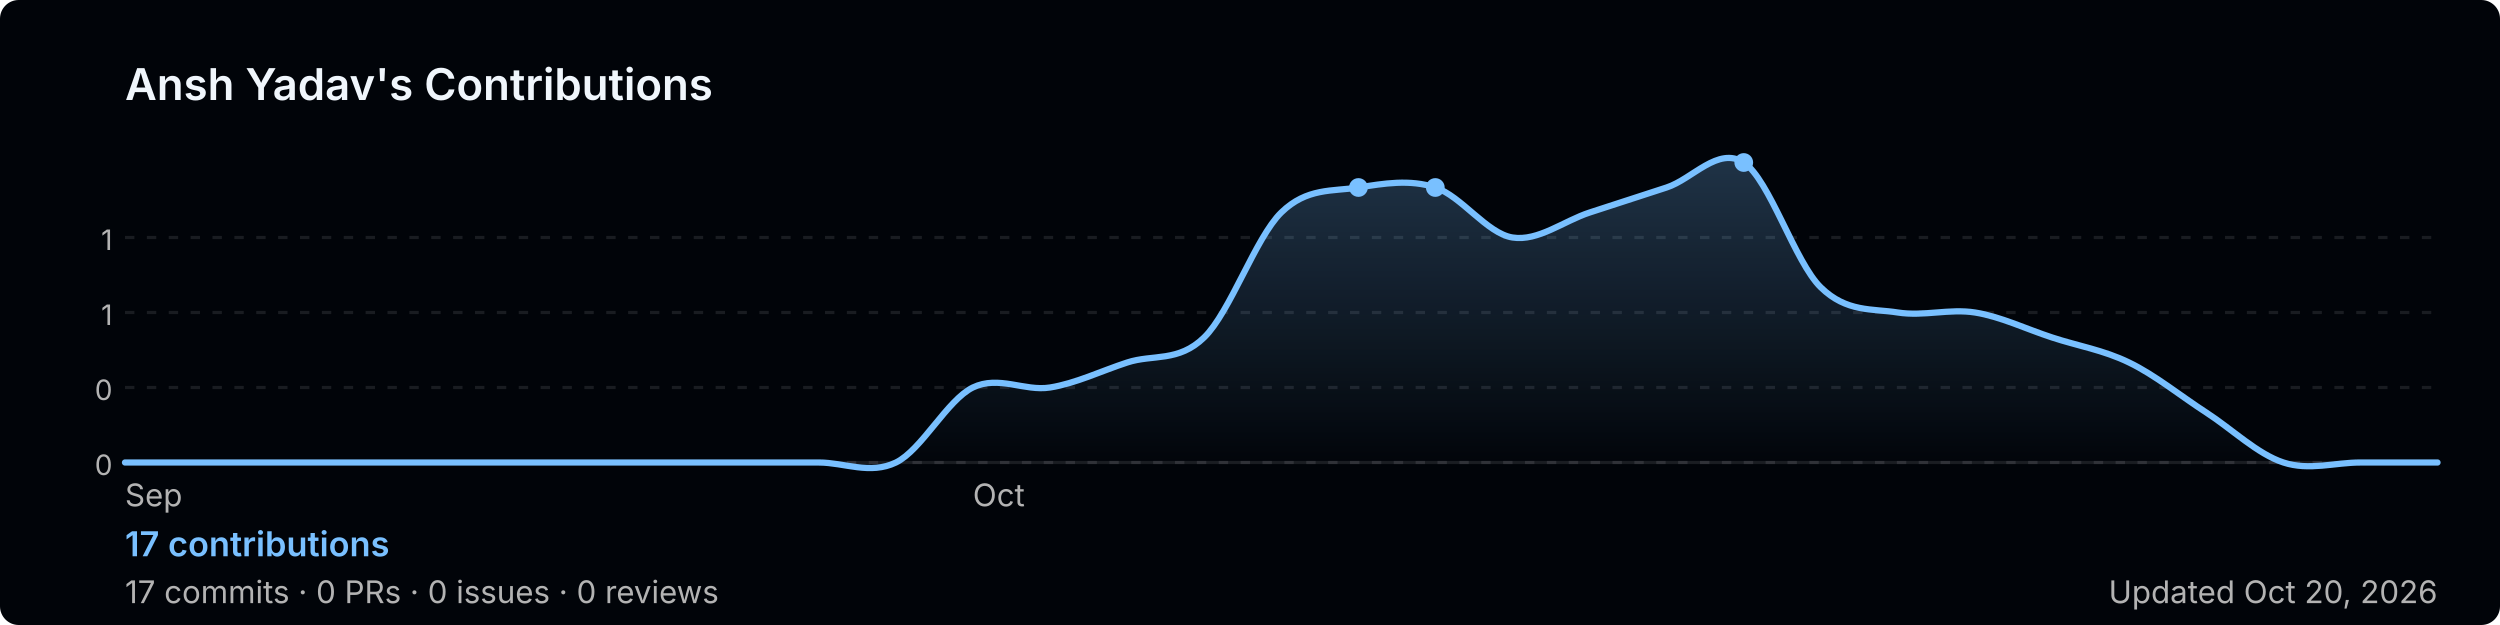
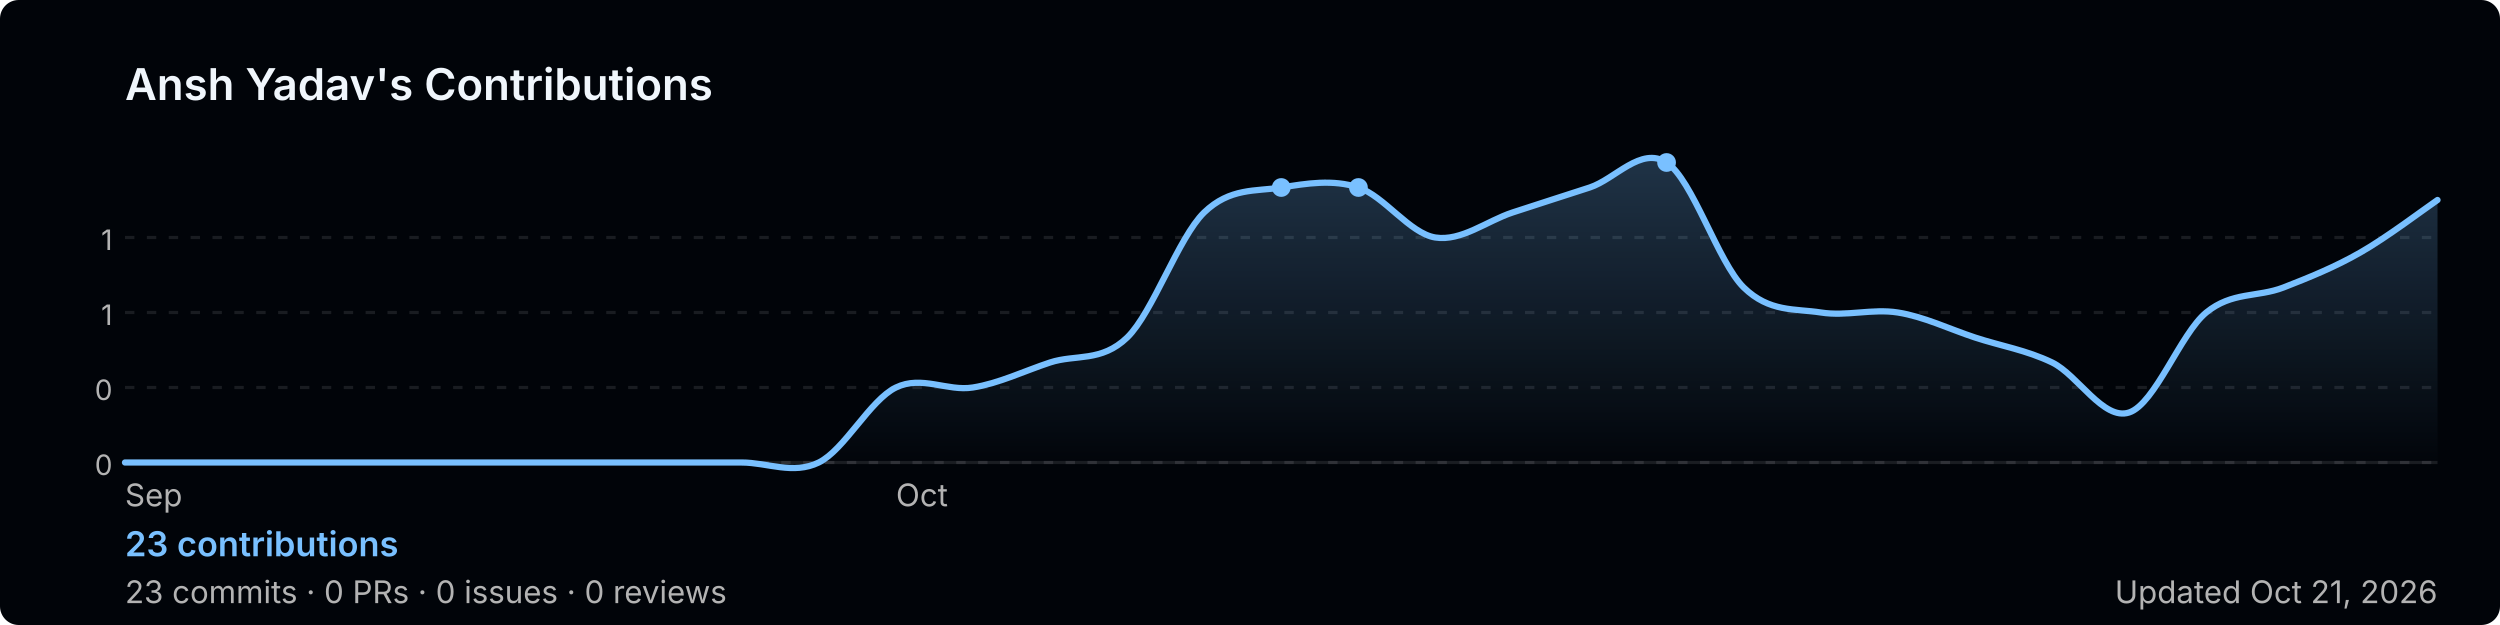
<svg xmlns="http://www.w3.org/2000/svg" width="800" height="200" viewBox="0 0 800 200" role="img" aria-label="Ansh Yadav's GitHub contribution graph">
  <defs>
-     <linearGradient id="area-mq7du" x1="0" y1="0" x2="0" y2="1">
+     <linearGradient id="area-804fi" x1="0" y1="0" x2="0" y2="1">
      <stop offset="0%" stop-color="rgba(121,192,255,0.25)" />
      <stop offset="100%" stop-color="rgba(121,192,255,0)" />
    </linearGradient>
  </defs>
  <rect width="800" height="200" rx="6" fill="#010409" />
  <text x="40" y="32" font-size="14" font-weight="600" fill="#f0f6fc" font-family="-apple-system,BlinkMacSystemFont,'Segoe UI',sans-serif">
    Ansh Yadav's Contributions
  </text>
  <line x1="40" y1="76.0" x2="780" y2="76.0" stroke="rgba(240,246,252,0.1)" stroke-width="1" stroke-dasharray="3,4" />
  <text x="36" y="80.0" font-size="9" fill="#b3b3b3" font-family="-apple-system,BlinkMacSystemFont,'Segoe UI',sans-serif" text-anchor="end">1</text>
  <line x1="40" y1="100.0" x2="780" y2="100.0" stroke="rgba(240,246,252,0.1)" stroke-width="1" stroke-dasharray="3,4" />
  <text x="36" y="104.0" font-size="9" fill="#b3b3b3" font-family="-apple-system,BlinkMacSystemFont,'Segoe UI',sans-serif" text-anchor="end">1</text>
  <line x1="40" y1="124.0" x2="780" y2="124.0" stroke="rgba(240,246,252,0.1)" stroke-width="1" stroke-dasharray="3,4" />
  <text x="36" y="128.0" font-size="9" fill="#b3b3b3" font-family="-apple-system,BlinkMacSystemFont,'Segoe UI',sans-serif" text-anchor="end">0</text>
  <line x1="40" y1="148.0" x2="780" y2="148.0" stroke="rgba(240,246,252,0.1)" stroke-width="1" stroke-dasharray="3,4" />
  <text x="36" y="152.0" font-size="9" fill="#b3b3b3" font-family="-apple-system,BlinkMacSystemFont,'Segoe UI',sans-serif" text-anchor="end">0</text>
  <line x1="40" y1="148" x2="780" y2="148" stroke="rgba(240,246,252,0.1)" stroke-width="1" />
-   <path d="M 40.0,148.0 C 44.1,148.0 56.4,148.0 64.7,148.0 C 72.9,148.0 81.1,148.0 89.3,148.0 C 97.6,148.0 105.8,148.0 114.0,148.0 C 122.2,148.0 130.4,148.0 138.7,148.0 C 146.9,148.0 155.1,148.0 163.3,148.0 C 171.6,148.0 179.8,148.0 188.0,148.0 C 196.2,148.0 204.4,148.0 212.7,148.0 C 220.9,148.0 229.1,148.0 237.3,148.0 C 245.6,148.0 253.8,148.0 262.0,148.0 C 270.2,148.0 278.4,152.0 286.7,148.0 C 294.9,144.0 303.1,128.0 311.3,124.0 C 319.6,120.0 327.8,125.3 336.0,124.0 C 344.2,122.7 352.4,118.7 360.7,116.0 C 368.9,113.3 377.1,116.0 385.3,108.0 C 393.6,100.0 401.8,76.0 410.0,68.0 C 418.2,60.0 426.4,61.3 434.7,60.0 C 442.9,58.7 451.1,57.3 459.3,60.0 C 467.6,62.7 475.8,74.7 484.0,76.0 C 492.2,77.3 500.4,70.7 508.7,68.0 C 516.9,65.3 525.1,62.7 533.3,60.0 C 541.6,57.3 549.8,46.7 558.0,52.0 C 566.2,57.3 574.4,84.0 582.7,92.0 C 590.9,100.0 599.1,98.7 607.3,100.0 C 615.6,101.3 623.8,98.7 632.0,100.0 C 640.2,101.3 648.4,105.3 656.7,108.0 C 664.9,110.7 673.1,112.0 681.3,116.0 C 689.6,120.0 697.8,126.7 706.0,132.0 C 714.2,137.3 722.4,145.3 730.7,148.0 C 738.9,150.7 747.1,148.0 755.3,148.0 C 763.6,148.0 775.9,148.0 780.0,148.0 L 780.0,148 L 40.0,148 Z" fill="url(#area-mq7du)" />
-   <path d="M 40.0,148.0 C 44.1,148.0 56.4,148.0 64.7,148.0 C 72.9,148.0 81.1,148.0 89.3,148.0 C 97.6,148.0 105.8,148.0 114.0,148.0 C 122.2,148.0 130.4,148.0 138.7,148.0 C 146.9,148.0 155.1,148.0 163.3,148.0 C 171.6,148.0 179.8,148.0 188.0,148.0 C 196.2,148.0 204.4,148.0 212.7,148.0 C 220.9,148.0 229.1,148.0 237.3,148.0 C 245.6,148.0 253.8,148.0 262.0,148.0 C 270.2,148.0 278.4,152.0 286.7,148.0 C 294.9,144.0 303.1,128.0 311.3,124.0 C 319.6,120.0 327.8,125.3 336.0,124.0 C 344.2,122.7 352.4,118.7 360.7,116.0 C 368.9,113.3 377.1,116.0 385.3,108.0 C 393.6,100.0 401.8,76.0 410.0,68.0 C 418.2,60.0 426.4,61.3 434.7,60.0 C 442.9,58.7 451.1,57.3 459.3,60.0 C 467.6,62.7 475.8,74.7 484.0,76.0 C 492.2,77.3 500.4,70.7 508.7,68.0 C 516.9,65.3 525.1,62.7 533.3,60.0 C 541.6,57.3 549.8,46.7 558.0,52.0 C 566.2,57.3 574.4,84.0 582.7,92.0 C 590.9,100.0 599.1,98.7 607.3,100.0 C 615.6,101.3 623.8,98.7 632.0,100.0 C 640.2,101.3 648.4,105.3 656.7,108.0 C 664.9,110.7 673.1,112.0 681.3,116.0 C 689.6,120.0 697.8,126.7 706.0,132.0 C 714.2,137.3 722.4,145.3 730.7,148.0 C 738.9,150.7 747.1,148.0 755.3,148.0 C 763.6,148.0 775.9,148.0 780.0,148.0" fill="none" stroke="#79c0ff" stroke-width="2" stroke-linejoin="round" stroke-linecap="round" />
+   <path d="M 40.0,148.0 C 44.1,148.0 56.4,148.0 64.7,148.0 C 72.9,148.0 81.1,148.0 89.3,148.0 C 97.6,148.0 105.8,148.0 114.0,148.0 C 122.2,148.0 130.4,148.0 138.7,148.0 C 146.9,148.0 155.1,148.0 163.3,148.0 C 171.6,148.0 179.8,148.0 188.0,148.0 C 196.2,148.0 204.4,148.0 212.7,148.0 C 220.9,148.0 229.1,148.0 237.3,148.0 C 245.6,148.0 253.8,152.0 262.0,148.0 C 270.2,144.0 278.4,128.0 286.7,124.0 C 294.9,120.0 303.1,125.3 311.3,124.0 C 319.6,122.7 327.8,118.7 336.0,116.0 C 344.2,113.3 352.4,116.0 360.7,108.0 C 368.9,100.0 377.1,76.0 385.3,68.0 C 393.6,60.0 401.8,61.3 410.0,60.0 C 418.2,58.7 426.4,57.3 434.7,60.0 C 442.9,62.7 451.1,74.7 459.3,76.0 C 467.6,77.3 475.8,70.7 484.0,68.0 C 492.2,65.3 500.4,62.7 508.7,60.0 C 516.9,57.3 525.1,46.7 533.3,52.0 C 541.6,57.3 549.8,84.0 558.0,92.0 C 566.2,100.0 574.4,98.7 582.7,100.0 C 590.9,101.3 599.1,98.7 607.3,100.0 C 615.6,101.3 623.8,105.3 632.0,108.0 C 640.2,110.7 648.4,112.0 656.7,116.0 C 664.9,120.0 673.1,134.7 681.3,132.0 C 689.6,129.3 697.8,106.7 706.0,100.0 C 714.2,93.3 722.4,95.2 730.7,92.0 C 738.9,88.8 747.1,85.5 755.3,80.8 C 763.6,76.1 775.9,66.8 780.0,64.0 L 780.0,148 L 40.0,148 Z" fill="url(#area-804fi)" />
+   <path d="M 40.0,148.0 C 44.1,148.0 56.4,148.0 64.7,148.0 C 72.9,148.0 81.1,148.0 89.3,148.0 C 97.6,148.0 105.8,148.0 114.0,148.0 C 122.2,148.0 130.4,148.0 138.7,148.0 C 146.9,148.0 155.1,148.0 163.3,148.0 C 171.6,148.0 179.8,148.0 188.0,148.0 C 196.2,148.0 204.4,148.0 212.7,148.0 C 220.9,148.0 229.1,148.0 237.3,148.0 C 245.6,148.0 253.8,152.0 262.0,148.0 C 270.2,144.0 278.4,128.0 286.7,124.0 C 294.9,120.0 303.1,125.3 311.3,124.0 C 319.6,122.7 327.8,118.7 336.0,116.0 C 344.2,113.3 352.4,116.0 360.7,108.0 C 368.9,100.0 377.1,76.0 385.3,68.0 C 393.6,60.0 401.8,61.3 410.0,60.0 C 418.2,58.7 426.4,57.3 434.7,60.0 C 442.9,62.7 451.1,74.7 459.3,76.0 C 467.6,77.3 475.8,70.7 484.0,68.0 C 492.2,65.3 500.4,62.7 508.7,60.0 C 516.9,57.3 525.1,46.7 533.3,52.0 C 541.6,57.3 549.8,84.0 558.0,92.0 C 566.2,100.0 574.4,98.7 582.7,100.0 C 590.9,101.3 599.1,98.7 607.3,100.0 C 615.6,101.3 623.8,105.3 632.0,108.0 C 640.2,110.7 648.4,112.0 656.7,116.0 C 664.9,120.0 673.1,134.7 681.3,132.0 C 689.6,129.3 697.8,106.7 706.0,100.0 C 714.2,93.3 722.4,95.2 730.7,92.0 C 738.9,88.8 747.1,85.5 755.3,80.8 C 763.6,76.1 775.9,66.8 780.0,64.0" fill="none" stroke="#79c0ff" stroke-width="2" stroke-linejoin="round" stroke-linecap="round" />
+   <circle cx="410.0" cy="60.0" r="3" fill="#79c0ff">
+     </circle>
  <circle cx="434.7" cy="60.0" r="3" fill="#79c0ff">
    </circle>
-   <circle cx="459.3" cy="60.0" r="3" fill="#79c0ff">
-     </circle>
-   <circle cx="558.0" cy="52.0" r="3" fill="#79c0ff">
+   <circle cx="533.3" cy="52.0" r="3" fill="#79c0ff">
    </circle>
  <text x="40.0" y="162" font-size="10" fill="#b3b3b3" font-family="-apple-system,BlinkMacSystemFont,'Segoe UI',sans-serif">Sep</text>
-   <text x="311.3" y="162" font-size="10" fill="#b3b3b3" font-family="-apple-system,BlinkMacSystemFont,'Segoe UI',sans-serif">Oct</text>
+   <text x="286.7" y="162" font-size="10" fill="#b3b3b3" font-family="-apple-system,BlinkMacSystemFont,'Segoe UI',sans-serif">Oct</text>
  <text x="40" y="178" font-size="11" font-weight="600" fill="#79c0ff" font-family="-apple-system,BlinkMacSystemFont,'Segoe UI',sans-serif">
-     17 contributions
+     23 contributions
  </text>
  <text x="40" y="193" font-size="10" fill="#b3b3b3" font-family="-apple-system,BlinkMacSystemFont,'Segoe UI',sans-serif">
-     17 commits · 0 PRs · 0 issues · 0 reviews
+     23 commits · 0 PRs · 0 issues · 0 reviews
  </text>
  <text x="780" y="193" font-size="10" fill="#b3b3b3" text-anchor="end" font-family="-apple-system,BlinkMacSystemFont,'Segoe UI',sans-serif">
-     Updated Oct 20, 2026
+     Updated Oct 21, 2026
  </text>
</svg>
